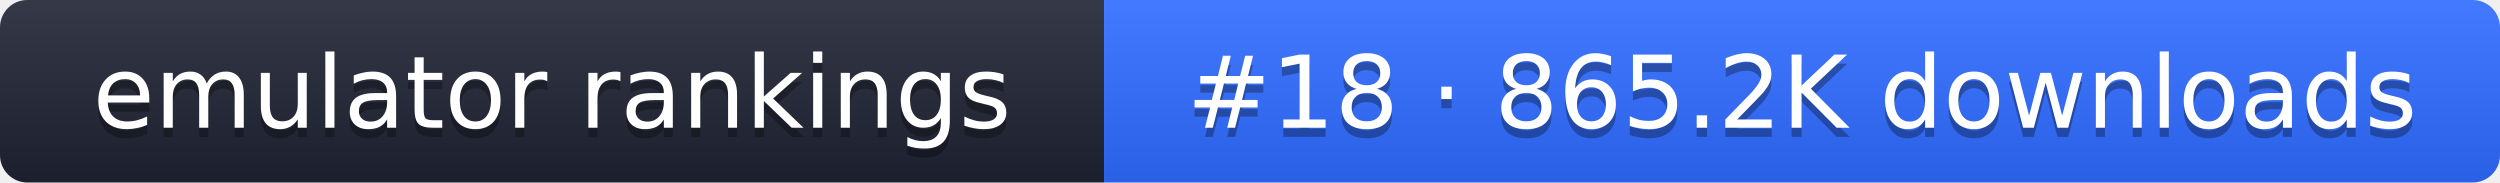
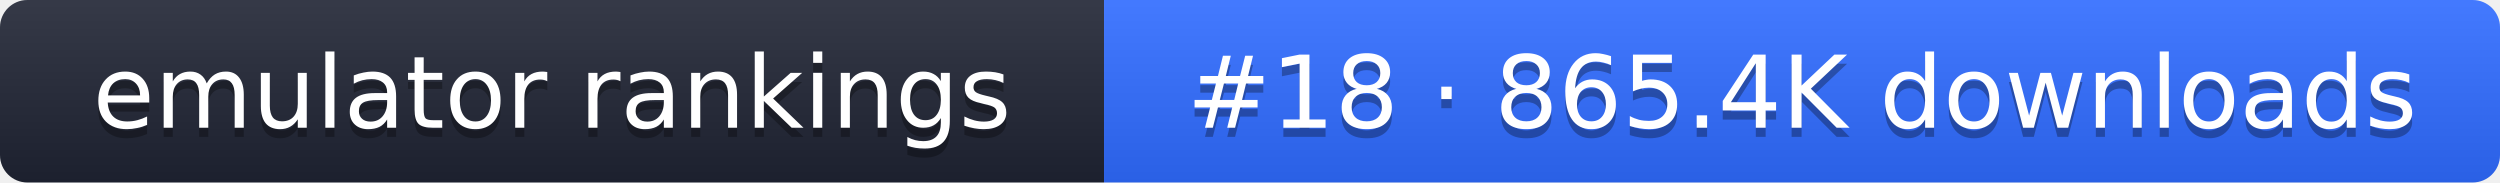
- <svg xmlns="http://www.w3.org/2000/svg" width="274" height="20" role="img" aria-label="emulator rankings: #18 · 865.2K downloads">
+ <svg xmlns="http://www.w3.org/2000/svg" width="274" height="20" role="img" aria-label="emulator rankings: #18 · 865.4K downloads">
  <linearGradient id="g" x2="0" y2="100%">
    <stop offset="0" stop-color="#fff" stop-opacity=".1" />
    <stop offset="1" stop-opacity=".1" />
  </linearGradient>
  <clipPath id="r">
    <rect width="274" height="20" rx="3" fill="#fff" />
  </clipPath>
  <g clip-path="url(#r)">
    <rect width="121" height="20" fill="#1f2433" />
    <rect x="121" width="153" height="20" fill="#2f6bff" />
    <rect width="274" height="20" fill="url(#g)" />
  </g>
  <g fill="#fff" text-anchor="middle" font-family="Verdana,DejaVu Sans,sans-serif" font-size="11">
    <text x="60.5" y="15" fill="#010101" fill-opacity=".3">emulator rankings</text>
    <text x="60.5" y="14">emulator rankings</text>
-     <text x="197.5" y="15" fill="#010101" fill-opacity=".3">#18 · 865.2K downloads</text>
-     <text x="197.5" y="14">#18 · 865.2K downloads</text>
+     <text x="197.5" y="15" fill="#010101" fill-opacity=".3">#18 · 865.4K downloads</text>
+     <text x="197.5" y="14">#18 · 865.4K downloads</text>
  </g>
</svg>
